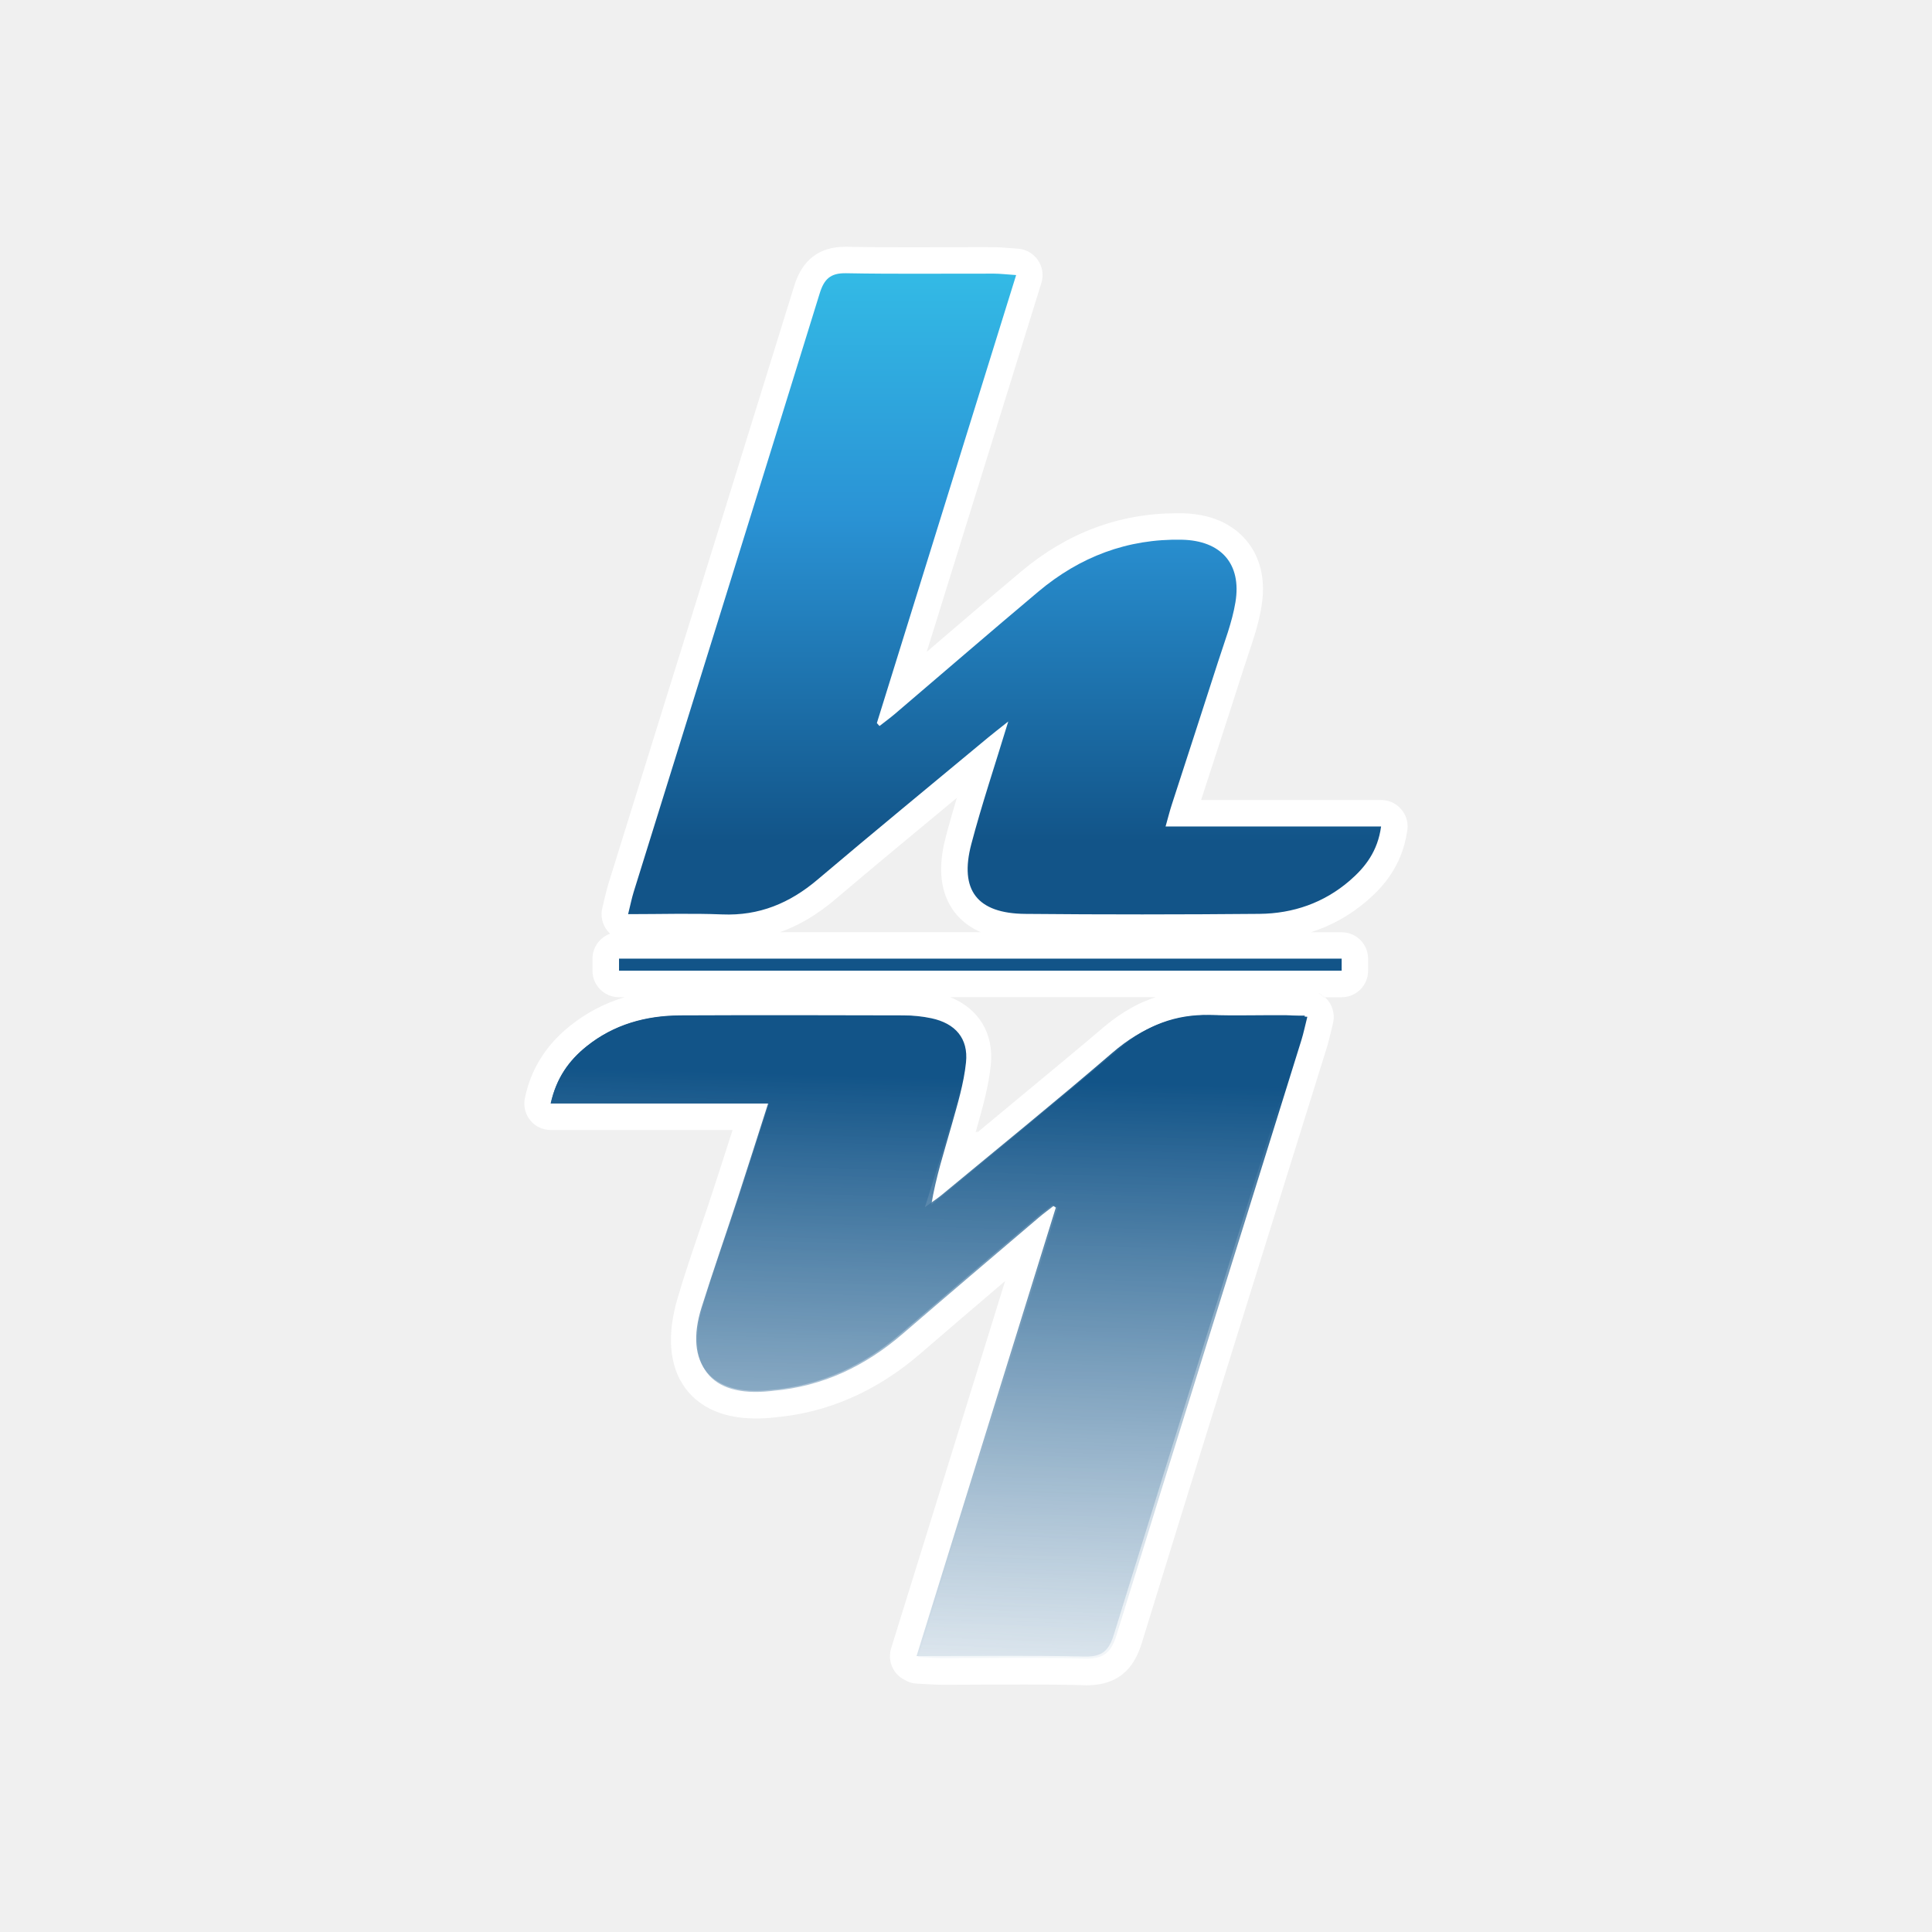
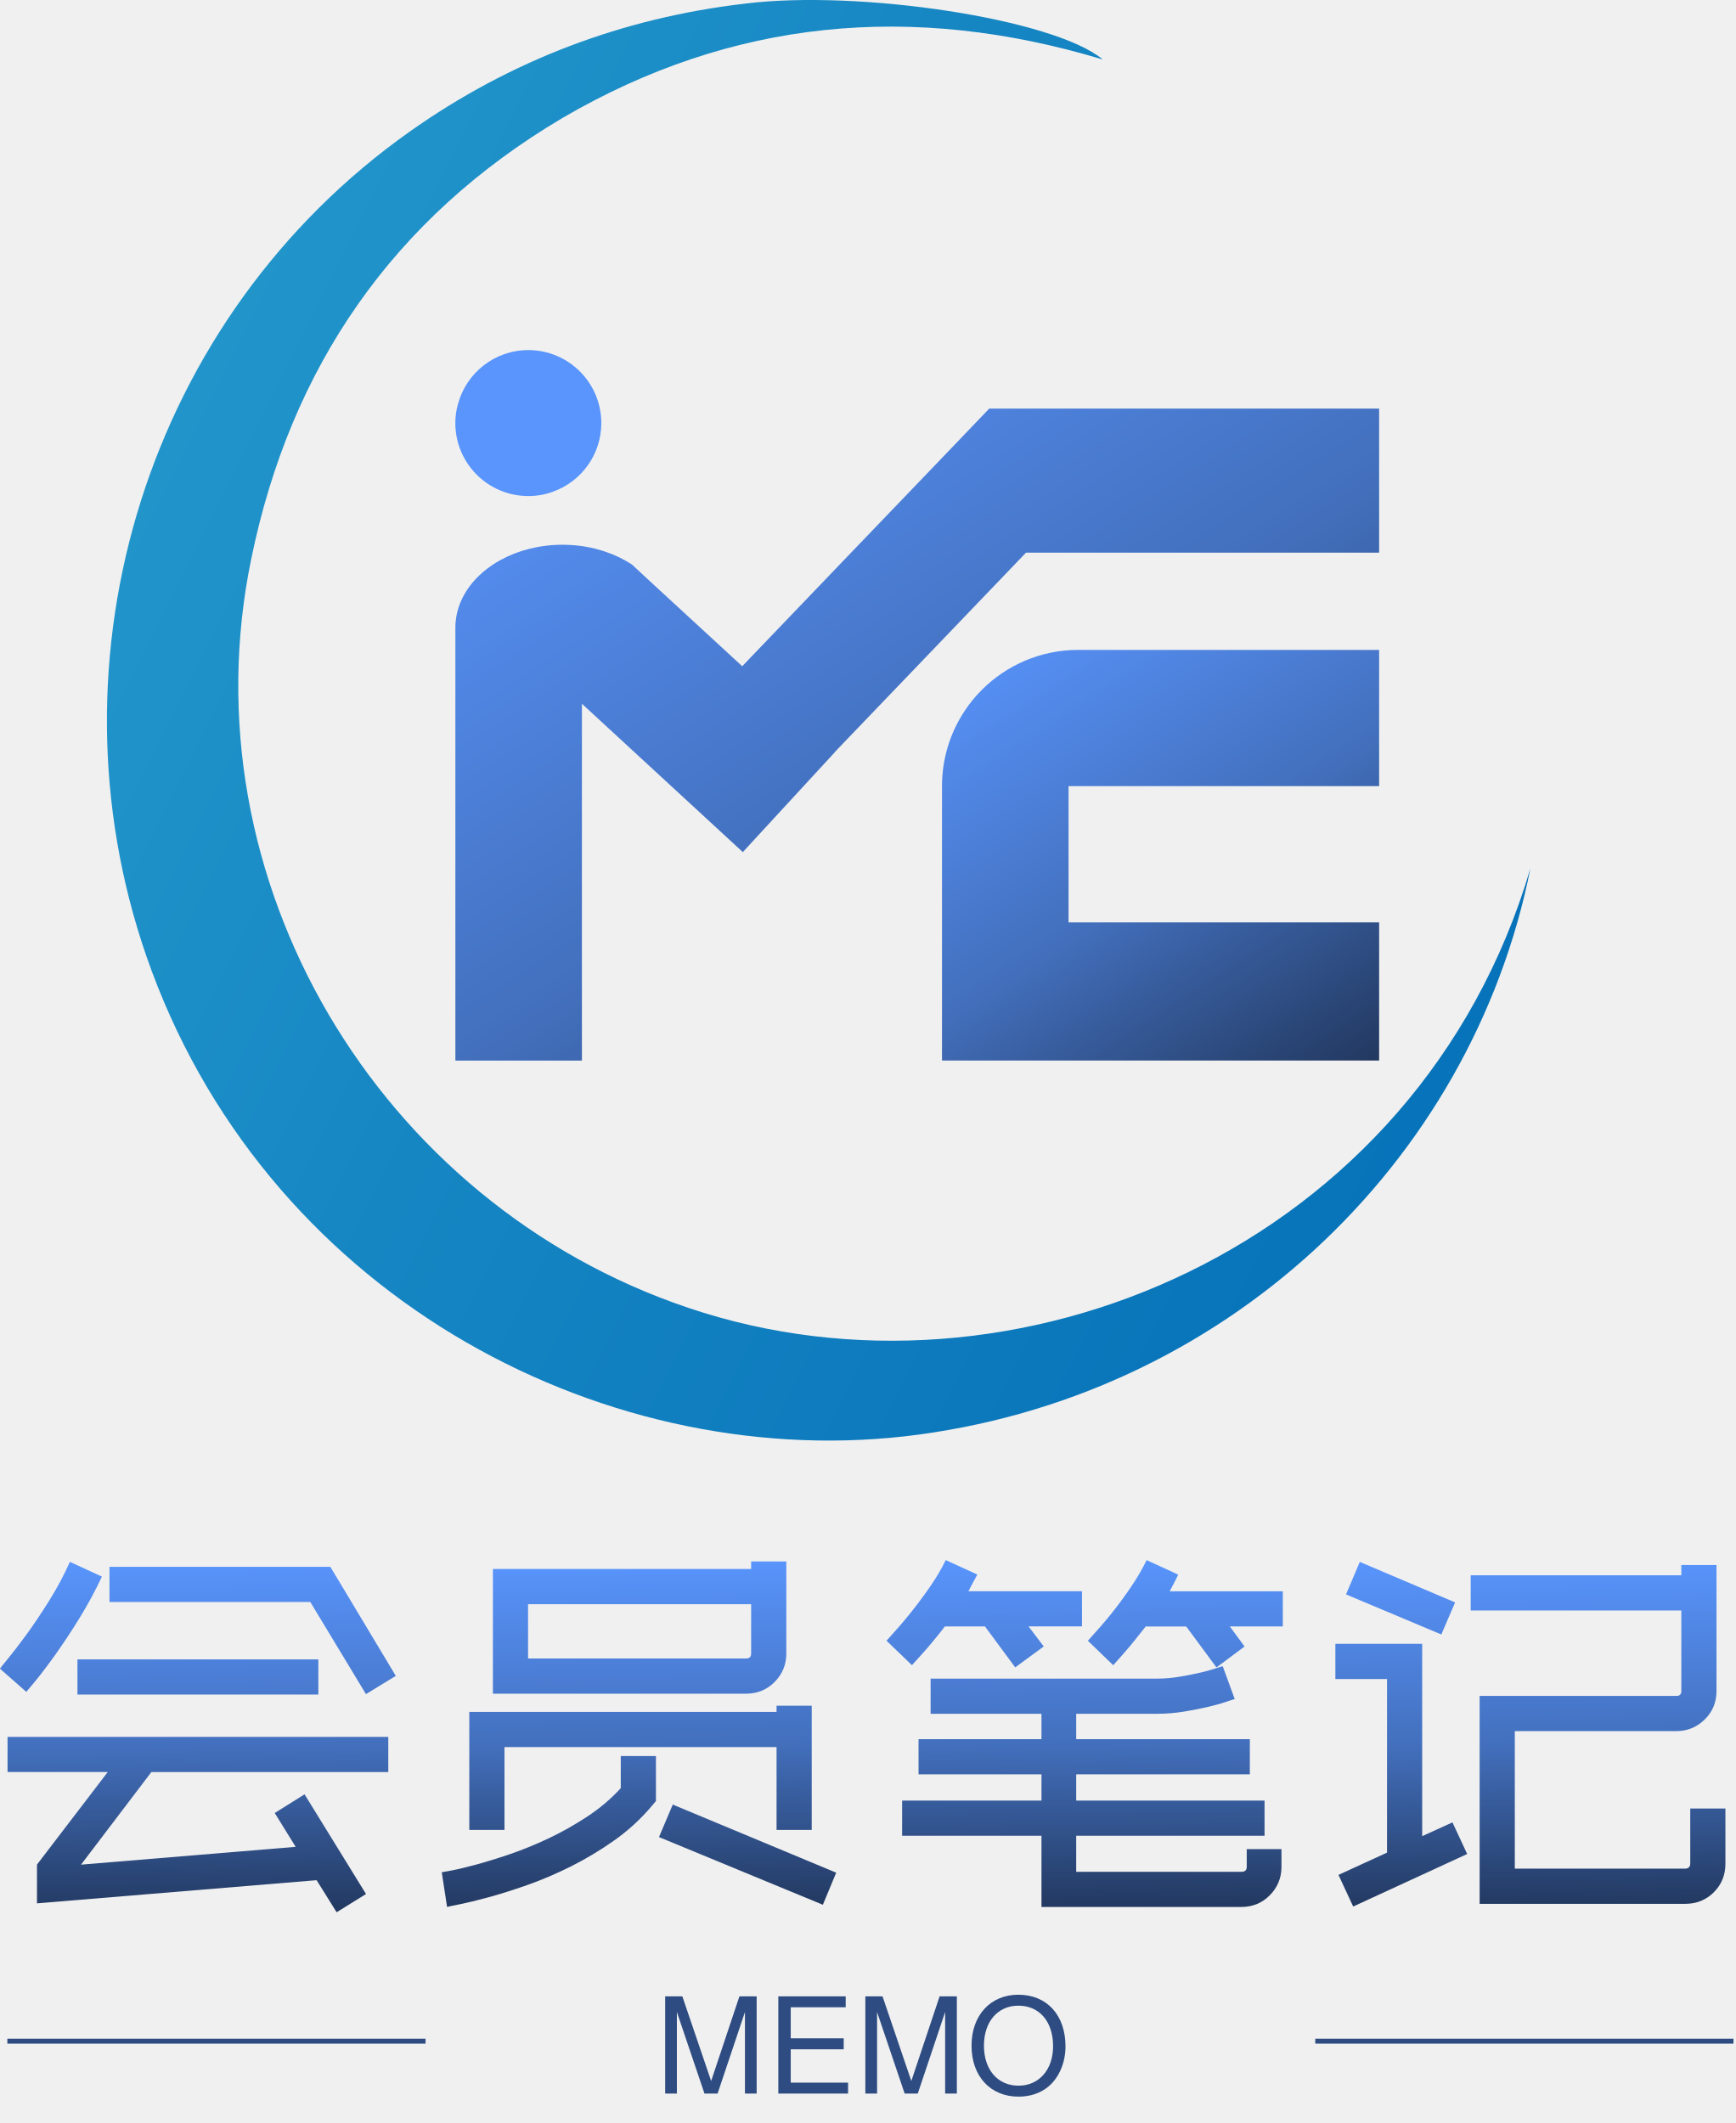
- <svg xmlns="http://www.w3.org/2000/svg" version="1.1" id="图层_1" x="0px" y="0px" viewBox="0 0 800 800" style="enable-background:new 0 0 800 800;" xml:space="preserve">
-   <style type="text/css">
- 	.st0{fill:#DBE1EA;}
- 	.st1{fill:url(#SVGID_1_);}
- 	.st2{fill:#FFFFFF;}
- 	.st3{fill:url(#SVGID_2_);}
- 	.st4{fill:#125488;}
- 	.st5{fill:url(#SVGID_3_);}
- 	.st6{fill:url(#SVGID_4_);}
- 	.st7{fill:url(#SVGID_5_);}
- 	.st8{fill:url(#SVGID_6_);}
- 	.st9{fill:url(#SVGID_7_);}
- </style>
-   <g>
-     <g>
-       <g>
-         <g>
-           <path class="st2" d="M545.83,411.08c0.88,0.51,1.65,1.13,2.3,1.83h0.51C547.8,412.14,546.85,411.52,545.83,411.08z" />
-           <path class="st2" d="M571.9,331.27h-74.55c1.86-5.74,3.73-11.48,5.59-17.22c3.99-12.25,7.97-24.5,11.88-36.74      c0.62-1.9,1.24-3.77,1.86-5.67c2.19-6.51,4.5-13.23,5.67-20.47c2.27-13.67-2.08-22.37-6.18-27.27      c-4.13-5.01-12.1-11.04-26.51-11.37h-2.3c-23.76,0-45.44,8.08-64.45,24.06c-13.16,11.04-26.4,22.37-39.19,33.34l3.73-11.92      l43.76-140.83c0.99-3.22,0.48-6.69-1.43-9.47c-1.9-2.78-4.97-4.5-8.3-4.75c-1.43-0.07-2.67-0.18-3.73-0.26      c-2.19-0.18-4.06-0.33-6.07-0.33l-4.83-0.04c-4.86,0-9.76,0.04-14.66,0.04c-4.86,0.04-9.72,0.04-14.59,0.04      c-10.89,0-19.23-0.07-27.09-0.22h-0.62c-10.64,0-17.69,5.41-20.99,16.09c-18.79,60.73-37.99,122.4-56.56,182.03l-20.47,65.84      c-0.62,2.05-1.1,3.99-1.61,6.22c-0.26,1.06-0.51,2.23-0.84,3.55c-0.84,3.25-0.07,6.73,2.01,9.4c0.37,0.48,0.77,0.91,1.21,1.32      c-4.24,1.5-7.31,5.56-7.31,10.35v4.97c0,6.07,4.94,10.97,10.97,10.97h2.34c-8.41,2.52-16.01,6.54-22.78,11.99      c-4.97,4.02-8.96,8.45-12.03,13.42c-0.4,0.62-0.77,1.24-1.1,1.86c-1.06,1.86-2.01,3.84-2.82,5.89      c-0.29,0.69-0.55,1.39-0.77,2.08c-0.73,2.08-1.32,4.28-1.79,6.51c-0.69,3.25,0.11,6.62,2.19,9.18c0.77,0.95,1.68,1.76,2.71,2.41      c0.37,0.22,0.73,0.44,1.1,0.58c0.69,0.33,1.39,0.59,2.16,0.77c0.8,0.18,1.61,0.29,2.45,0.29h75.39      c-2.82,8.74-5.45,17-8.15,25.23c-1.68,5.12-3.4,10.24-5.16,15.32c-3.25,9.51-6.62,19.34-9.51,29.25      c-4.72,16.12-2.52,26.8,1.02,33.56c0.18,0.33,0.37,0.66,0.59,0.99c0.55,0.99,1.13,1.9,1.75,2.71      c4.24,5.67,12.72,12.39,28.99,12.39c2.38,0,4.86-0.11,7.42-0.4c0.22-0.04,0.44-0.07,0.66-0.07      c21.83-1.94,42.04-10.79,60.03-26.29c11.66-10.05,23.54-20.22,35.21-30.16l-28.77,92.75l-18.43,59.34      c-1.02,3.36-0.44,6.98,1.64,9.76c0.8,1.13,1.83,2.05,3,2.78c0.29,0.18,0.59,0.37,0.88,0.51c1.54,0.95,3.29,1.5,5.12,1.57      c1.54,0.07,2.89,0.15,4.09,0.22c2.34,0.15,4.35,0.26,6.43,0.26h1.83c5.41,0,10.86-0.04,16.27-0.07c5.41,0,10.79-0.04,16.2-0.04      c9.43,0,17.15,0.07,24.2,0.29c0.44,0,0.84,0.04,1.24,0.04c15.68,0,20.55-10.02,22.89-17.51      c18.86-61.35,38.28-123.61,57.07-183.86c6.47-20.84,12.98-41.68,19.49-62.52c0.66-2.23,1.21-4.39,1.76-6.69      c0.26-1.06,0.51-2.23,0.84-3.47c0.77-3.14,0.15-6.47-1.72-9.1c-0.48-0.66-1.02-1.24-1.61-1.76h-0.51      c-0.66-0.69-1.43-1.32-2.3-1.83c1.02,0.44,1.97,1.06,2.81,1.83h6.91c6.07,0,10.97-4.9,10.97-10.97v-4.97      c0-6.07-4.9-10.97-10.97-10.97H542.8c8.52-2.71,16.38-7.13,23.25-13.05c6.11-5.26,14.44-13.97,16.6-28.7      c0.15-0.66,0.22-1.35,0.22-2.01C582.87,336.17,577.93,331.27,571.9,331.27z M322.96,386c7.86-2.78,15.36-7.24,22.59-13.34      c16.78-14.22,34-28.48,50.67-42.3c-1.65,5.48-3.22,10.89-4.64,16.38c-3.4,12.91-2.16,23.29,3.66,30.93      c2.78,3.62,6.43,6.4,10.93,8.34H322.96z M473.22,414.95c-0.51,0.22-1.06,0.48-1.61,0.73c-5.05,2.49-9.91,5.67-14.51,9.58      c-11.26,9.54-22.81,19.12-34,28.37l-10.68,8.88c-2.63,2.16-5.23,4.35-7.86,6.51c0.04-0.11,0.07-0.22,0.11-0.29l0.11-0.44      c-0.29,0.22-0.55,0.48-0.84,0.69c0.07-0.15,0.11-0.29,0.15-0.44l0.66-2.41c2.27-8.04,4.61-16.34,5.52-25.15      c1.35-13.02-5.01-23.36-16.82-28.08h85.07C476.73,413.53,474.98,414.19,473.22,414.95z" />
+ <svg xmlns="http://www.w3.org/2000/svg" xmlns:xlink="http://www.w3.org/1999/xlink" version="1.1" viewBox="209.59 135.615 353.91 432.885" width="353.91" height="432.885">
+   <defs>
+     <linearGradient x1="0" x2="1" id="Gradient" gradientUnits="userSpaceOnUse">
+       <stop offset="0" stop-color="#5995fd" />
+       <stop offset=".521" stop-color="#4370be" />
+       <stop offset="1" stop-color="#22385f" />
+     </linearGradient>
+     <linearGradient id="Obj_Gradient" xlink:href="#Gradient" gradientTransform="translate(414.0115 260.1421) rotate(57.15093) scale(118.6829)" />
+     <linearGradient x1="0" x2="1" id="Gradient_2" gradientUnits="userSpaceOnUse">
+       <stop offset="0" stop-color="#5995fd" />
+       <stop offset=".521" stop-color="#4370be" />
+       <stop offset="1" stop-color="#22385f" />
+     </linearGradient>
+     <linearGradient id="Obj_Gradient_2" xlink:href="#Gradient_2" gradientTransform="translate(338.5944 195.5598) rotate(57.15092) scale(213.8555)" />
+     <linearGradient x1="0" x2="1" id="Gradient_3" gradientUnits="userSpaceOnUse">
+       <stop offset="0" stop-color="#5995fd" />
+       <stop offset=".521" stop-color="#4370be" />
+       <stop offset="1" stop-color="#22385f" />
+     </linearGradient>
+     <linearGradient id="Obj_Gradient_3" xlink:href="#Gradient_3" gradientTransform="translate(249.3625 453.4536) rotate(89.09777) scale(72.7117)" />
+     <linearGradient id="Obj_Gradient_4" xlink:href="#Gradient_3" gradientTransform="translate(339.2954 453.3757) rotate(89.09777) scale(71.70758)" />
+     <linearGradient id="Obj_Gradient_5" xlink:href="#Gradient_3" gradientTransform="translate(430.1582 453.0928) rotate(89.09777) scale(71.99337)" />
+     <linearGradient id="Obj_Gradient_6" xlink:href="#Gradient_3" gradientTransform="translate(521.037 453.4727) rotate(89.09777) scale(71.51343)" />
+     <font-face font-family="Helvetica" font-size="27.209" units-per-em="1000" underline-position="-75.684" underline-thickness="49.316" slope="0" x-height="522.949" cap-height="717.285" ascent="770.019" descent="-229.98" font-weight="400">
+       <font-face-src>
+         <font-face-name name="Helvetica" />
+       </font-face-src>
+     </font-face>
+     <linearGradient x1="0" x2="1" id="Gradient_4" gradientUnits="userSpaceOnUse">
+       <stop offset="0" stop-color="#269cce" />
+       <stop offset=".412" stop-color="#1686c3" />
+       <stop offset="1" stop-color="#036eb7" />
+     </linearGradient>
+     <linearGradient id="Obj_Gradient_7" xlink:href="#Gradient_4" gradientTransform="translate(201.9267 193.2566) rotate(27.07208) scale(392.106)" />
+   </defs>
+   <g id="Canvas_1" stroke="none" stroke-opacity="1" stroke-dasharray="none" fill="none" fill-opacity="1">
+     <g id="Canvas_1_Layer_1">
+       <g id="Group_2">
+         <g id="Group_3">
+           <g id="Group_27">
+             <g id="Graphic_28">
+               <path d="M 427.44 295.92 L 427.44 323.7 L 490.76 323.7 L 490.76 351.86 L 401.64 351.86 L 401.64 295.92 C 401.64 290.19 403.37 284.85 406.36 280.42 C 407.35 278.93 408.5 277.54 409.77 276.27 C 414.79 271.25 421.74 268.13 429.42 268.13 L 490.76 268.13 L 490.76 295.91 L 427.44 295.91 Z" fill="url(#Obj_Gradient)" />
+             </g>
+           </g>
+           <g id="Group_24">
+             <g id="Group_25">
+               <g id="Graphic_26">
+                 <path d="M 332.18 221.88 C 332.18 228.33 328.07 233.83 322.32 235.87 C 320.75 236.47 319.07 236.76 317.3 236.76 C 309.08 236.76 302.42 230.09 302.42 221.88 C 302.42 220.53 302.6 219.24 302.96 218.01 C 304.65 211.66 310.44 207 317.31 207 C 325.52 207 332.18 213.67 332.18 221.88 Z" fill="#5995fd" />
+               </g>
+             </g>
+           </g>
+           <g id="Group_22">
+             <g id="Graphic_23">
+               <path d="M 490.76 218.91 L 490.76 248.3 L 418.77 248.3 L 379.84 288.9 L 379.86 288.92 L 361.03 309.36 L 329.18 279.99 L 328.23 279.12 L 328.23 351.87 L 302.43 351.87 L 302.43 263.48 C 302.43 263.08 302.45 262.69 302.49 262.31 C 302.99 257.15 306.48 252.63 311.66 249.79 C 315.21 247.85 319.56 246.69 324.26 246.69 C 327.38 246.69 330.33 247.19 332.99 248.1 C 334.95 248.75 336.78 249.65 338.39 250.7 C 338.45 250.74 338.49 250.8 338.55 250.84 L 343.05 255.01 L 360.91 271.46 L 383.79 247.59 L 399.67 231.04 L 411.28 218.92 L 490.76 218.92 Z" fill="url(#Obj_Gradient_2)" />
+             </g>
+           </g>
+           <g id="Group_13">
+             <g id="Group_20">
+               <g id="Graphic_21">
+                 <path d="M 230.37 457.09 C 228.98 460.06 227.42 462.93 225.7 465.71 C 223.97 468.49 222.34 470.96 220.8 473.11 C 219.26 475.26 217.92 477.01 216.81 478.37 C 215.69 479.73 215.07 480.47 214.95 480.59 L 209.59 475.87 C 209.59 475.81 210.1 475.16 211.13 473.92 C 212.16 472.68 213.41 471.05 214.9 469.02 C 216.38 466.99 217.94 464.68 219.57 462.07 C 221.2 459.47 222.63 456.81 223.84 454.08 Z M 211.13 489.77 L 288.75 489.77 L 288.75 496.94 L 240.45 496.94 L 226.11 515.82 L 269.87 512.19 L 265.6 505.29 L 271.68 501.48 L 284.21 521.81 L 278.22 525.53 L 274.14 518.99 L 217.13 523.71 L 217.13 515.81 L 231.56 496.93 L 211.13 496.93 Z M 225.38 473.97 L 274.49 473.97 L 274.49 481.14 L 225.38 481.14 Z M 276.94 455.09 L 290.28 477.33 L 284.2 481.05 L 272.85 462.26 L 231.91 462.26 L 231.91 455.09 Z" fill="url(#Obj_Gradient_3)" />
+               </g>
+             </g>
+             <g id="Group_18">
+               <g id="Graphic_19">
+                 <path d="M 342.49 503.84 C 340.25 506.5 337.69 508.85 334.82 510.88 C 331.94 512.91 328.99 514.68 325.97 516.19 C 322.94 517.7 319.96 518.97 317.03 520 C 314.09 521.03 311.45 521.86 309.09 522.5 C 306.73 523.14 304.79 523.6 303.28 523.91 C 301.77 524.21 300.92 524.39 300.74 524.45 L 299.65 517.37 C 299.71 517.37 300.38 517.25 301.65 517.01 C 302.92 516.77 304.57 516.37 306.6 515.83 C 308.63 515.28 310.93 514.57 313.5 513.7 C 316.07 512.82 318.7 511.75 321.4 510.48 C 324.09 509.21 326.72 507.73 329.3 506.03 C 331.87 504.34 334.16 502.4 336.15 500.22 L 336.15 493.68 L 343.32 493.68 L 343.32 502.85 Z M 367.91 508.74 L 367.91 491.85 L 312.44 491.85 L 312.44 508.74 L 305.27 508.74 L 305.27 484.68 L 367.91 484.68 L 367.91 483.41 L 375.08 483.41 L 375.08 508.74 Z M 362.73 454 L 369.9 454 L 369.9 472.79 C 369.9 475.03 369.11 476.95 367.54 478.55 C 365.96 480.15 364.02 480.96 361.72 480.96 L 310.08 480.96 L 310.08 455.54 L 362.73 455.54 Z M 362.73 462.71 L 317.25 462.71 L 317.25 473.79 L 361.64 473.79 C 362.37 473.79 362.73 473.46 362.73 472.79 Z M 346.75 503.57 L 380.07 517.46 L 377.35 524 L 343.94 510.2 Z" fill="url(#Obj_Gradient_4)" />
+               </g>
+             </g>
+             <g id="Group_16">
+               <g id="Graphic_17">
+                 <path d="M 390.33 470.16 C 392.21 468.1 393.78 466.29 395.05 464.71 C 396.32 463.14 397.64 461.38 399 459.44 C 400.36 457.5 401.5 455.6 402.4 453.72 L 408.85 456.67 C 408.55 457.21 408.25 457.76 407.94 458.33 C 407.64 458.9 407.34 459.48 407.03 460.07 L 430.18 460.07 L 430.18 467.24 L 419.29 467.24 L 422.38 471.33 L 416.57 475.6 L 410.4 467.25 L 402.23 467.25 C 400.54 469.43 399.02 471.26 397.69 472.74 C 396.36 474.22 395.63 475.03 395.51 475.15 Z M 421.92 524.45 L 421.92 509.93 L 393.51 509.93 L 393.51 502.76 L 421.92 502.76 L 421.92 497.4 L 396.86 497.4 L 396.86 490.23 L 421.92 490.23 L 421.92 485.06 L 399.32 485.06 L 399.32 477.89 L 445.53 477.89 C 447.04 477.89 448.6 477.76 450.2 477.48 C 451.8 477.21 453.24 476.92 454.51 476.62 C 455.78 476.32 457.23 475.89 458.87 475.35 L 461.32 482.07 C 461.2 482.07 460.67 482.24 459.73 482.57 C 458.79 482.9 457.57 483.25 456.05 483.61 C 454.54 483.97 452.86 484.31 451.01 484.61 C 449.16 484.91 447.33 485.06 445.52 485.06 L 429 485.06 L 429 490.23 L 464.4 490.23 L 464.4 497.4 L 429 497.4 L 429 502.76 L 467.4 502.76 L 467.4 509.93 L 429 509.93 L 429 517.28 L 462.68 517.28 C 463.41 517.28 463.77 516.95 463.77 516.28 L 463.77 512.65 L 470.85 512.65 L 470.85 516.28 C 470.85 518.52 470.06 520.44 468.49 522.04 C 466.92 523.64 464.98 524.45 462.68 524.45 Z M 449.79 456.68 C 449.55 457.22 449.28 457.77 448.97 458.34 C 448.67 458.91 448.36 459.49 448.06 460.08 L 471.12 460.08 L 471.12 467.25 L 460.32 467.25 L 463.32 471.34 L 457.6 475.61 L 451.43 467.26 L 443.17 467.26 C 441.47 469.44 439.98 471.27 438.68 472.75 C 437.38 474.23 436.67 475.04 436.55 475.16 L 431.38 470.17 C 433.26 468.11 434.83 466.3 436.1 464.72 C 437.37 463.15 438.67 461.39 440 459.45 C 441.33 457.51 442.45 455.61 443.36 453.73 Z" fill="url(#Obj_Gradient_5)" />
+               </g>
+             </g>
+             <g id="Group_14">
+               <g id="Graphic_15">
+                 <path d="M 481.84 470.79 L 499.54 470.79 L 499.54 510.01 L 505.71 507.2 L 508.71 513.65 L 485.47 524.36 L 482.47 517.91 L 492.37 513.37 L 492.37 477.97 L 481.84 477.97 Z M 503.44 468.89 L 484.01 460.72 L 486.82 454.09 L 506.25 462.35 Z M 518.42 488.59 L 518.42 516.64 L 553.1 516.64 C 553.83 516.64 554.19 516.28 554.19 515.56 L 554.19 504.38 L 561.36 504.38 L 561.36 515.64 C 561.36 517.94 560.57 519.88 559 521.45 C 557.42 523.02 555.48 523.81 553.18 523.81 L 511.25 523.81 L 511.25 481.42 L 551.37 481.42 C 552.04 481.42 552.37 481.09 552.37 480.42 L 552.37 463.99 L 509.43 463.99 L 509.43 456.82 L 552.37 456.82 L 552.37 454.73 L 559.54 454.73 L 559.54 480.42 C 559.54 482.72 558.74 484.66 557.13 486.23 C 555.53 487.8 553.6 488.59 551.37 488.59 Z" fill="url(#Obj_Gradient_6)" />
+               </g>
+             </g>
+           </g>
+           <g id="Group_11">
+             <g id="Line_12">
+               <line x1="211.09" y1="551.81" x2="296.35" y2="551.81" stroke="#2e4c81" stroke-linecap="butt" stroke-linejoin="round" stroke-width="1" />
+             </g>
+           </g>
+           <g id="Group_9">
+             <g id="Line_10">
+               <line x1="477.74" y1="551.81" x2="563" y2="551.81" stroke="#2e4c81" stroke-linecap="butt" stroke-linejoin="round" stroke-width="1" />
+             </g>
+           </g>
+           <g id="Group_6">
+             <g id="Group_7">
+               <g id="Graphic_8">
+                 <text transform="translate(343.1531 504.5)" fill="#2e4c81">
+                   <tspan font-family="Helvetica" font-size="27.209" font-weight="400" fill="#2e4c81" x="0" y="58">MEMO</tspan>
+                 </text>
+               </g>
+             </g>
+           </g>
+           <g id="Group_4">
+             <g id="Graphic_5">
+               <path d="M 521.61 312.64 C 498.76 390.22 416.04 424.63 349.96 402.3 C 286.66 381.03 247.33 314.92 260.81 249.59 C 268.82 210.44 289.78 180.07 324.28 159.66 C 358.88 139.45 395.63 136.04 434.41 147.74 C 424.44 139.42 384.63 133.47 361.52 136.35 C 336.43 139.26 313.58 147.98 293.16 162.42 C 239.55 200.32 218.4 269.57 239.38 330.42 C 263.01 398.86 331.21 435.51 393.93 428.5 C 458.92 421.07 509.56 373.01 521.61 312.64 Z" fill="url(#Obj_Gradient_7)" />
+             </g>
+           </g>
        </g>
-       </g>
-       <g>
-         <linearGradient id="SVGID_1_" gradientUnits="userSpaceOnUse" x1="415.972" y1="72.667" x2="415.972" y2="348.626">
-           <stop offset="0" style="stop-color:#37CAEC" />
-           <stop offset="0.508" style="stop-color:#2A93D5" />
-           <stop offset="1" style="stop-color:#125488" />
-         </linearGradient>
-         <path class="st1" d="M482.64,342.22c30.05,0,59.17,0,89.24,0c-1.39,10.26-6.55,16.86-13,22.44     c-10.67,9.21-23.45,13.62-37.37,13.75c-32.33,0.29-64.67,0.31-97,0.01c-19.87-0.18-27.34-9.78-22.31-28.9     c4.28-16.25,9.65-32.2,15.3-50.77c-3.94,3.13-6.16,4.83-8.3,6.61c-23.6,19.61-47.31,39.08-70.72,58.91     c-11.49,9.73-24.15,15-39.41,14.37c-12.61-0.51-25.25-0.11-38.98-0.11c0.98-3.96,1.5-6.6,2.29-9.15     c25.7-82.62,51.47-165.21,77.03-247.87c1.83-5.93,4.43-8.49,10.93-8.37c20.44,0.38,40.89,0.13,61.34,0.17     c2.43,0,4.86,0.31,9.08,0.59c-19.4,62.42-38.54,123.97-57.67,185.51c0.36,0.41,0.72,0.81,1.09,1.22c2.17-1.7,4.4-3.33,6.49-5.11     c19.78-16.85,39.42-33.86,59.32-50.57c17.13-14.38,36.87-21.95,59.45-21.46c16.09,0.35,24.76,9.92,22.13,25.87     c-1.38,8.36-4.56,16.45-7.17,24.59c-6.32,19.73-12.78,39.42-19.16,59.14C484.39,335.67,483.74,338.31,482.64,342.22z" />
-       </g>
-     </g>
-     <g>
-       <g>
-         <rect x="256.33" y="396.95" class="st4" width="299.22" height="4.99" />
-       </g>
-     </g>
-     <g>
-       <g>
-         <linearGradient id="SVGID_2_" gradientUnits="userSpaceOnUse" x1="364.62" y1="739.858" x2="386.461" y2="403.835">
-           <stop offset="0" style="stop-color:#FFFFFF" />
-           <stop offset="1" style="stop-color:#125488" />
-         </linearGradient>
-         <path class="st3" d="M435.72,499.05c-2.05,1.59-4.16,3.1-6.14,4.78c-18.93,16.13-37.89,32.24-56.75,48.47     c-15.55,13.38-33.28,21.56-53.84,23.25c-0.28,0.02-0.55,0.07-0.82,0.1c-23.9,2.38-34.94-11.13-27.68-34.22     c4.81-15.28,10.11-30.41,15.09-45.64c4.09-12.5,8.05-25.05,12.48-38.87c-30.56,0-59.72,0-89.96,0     c2.22-10.54,7.48-17.69,14.66-23.49c11.22-9.07,24.42-12.74,38.6-12.81c30.95-0.15,61.9-0.1,92.86,0     c3.84,0.01,7.76,0.44,11.5,1.31c9.37,2.19,14.64,8.29,13.65,17.91c-0.9,8.69-3.47,17.26-5.84,25.74     c-3.02,10.82-6.58,21.49-10.55,34.31c3.53-2.58,5.29-3.72,6.89-5.04c23.62-19.58,47.46-38.9,70.72-58.91     c12.63-10.87,26.48-16.35,43.19-15.51c11.74,0.59,23.54,0.11,36.52,0.11c-1.08,4.38-1.64,7.27-2.5,10.06     c-25.55,82.08-51.21,164.13-76.58,246.27c-2.04,6.61-4.83,9.23-12.03,9.07c-22.51-0.49-45.04-0.18-69.67-0.18     c19.5-62.8,38.58-124.25,57.67-185.71C436.69,499.72,436.2,499.38,435.72,499.05z" />
-       </g>
-       <g>
-         <linearGradient id="SVGID_3_" gradientUnits="userSpaceOnUse" x1="376.914" y1="719.364" x2="384.474" y2="445.925">
-           <stop offset="0" style="stop-color:#FFFFFF;stop-opacity:0.3" />
-           <stop offset="1" style="stop-color:#125488" />
-         </linearGradient>
-         <path class="st5" d="M436.46,499.2c-2.1,1.64-4.26,3.21-6.29,4.94c-18.79,16.01-37.63,31.98-56.32,48.11     c-15.57,13.44-33.25,21.89-53.9,23.67c-0.28,0.02-0.55,0.07-0.83,0.1c-25.36,2.77-35.24-10.78-28.06-35.23     c4.37-14.89,9.74-29.49,14.57-44.24c4.13-12.6,8.13-25.24,12.76-39.63c-15.91,0-30.7,0-45.49,0c-14.6,0-29.21,0-44.9,0     c2.47-10.71,7.7-17.91,14.95-23.72c11.3-9.04,24.55-12.69,38.78-12.75c30.79-0.14,61.58-0.09,92.37,0     c3.86,0.01,7.79,0.39,11.56,1.19c9.88,2.1,15.37,8.3,14.34,18.29c-0.9,8.72-3.53,17.32-5.91,25.82     c-3.03,10.84-6.57,21.54-8.45,33.16c11.26-9.32,22.54-18.63,33.79-27.98c14.94-12.41,29.93-24.76,44.76-37.3     c10.62-8.98,22.58-13.71,36.62-13.32c10.53,0.29,21.08,0,31.62,0.06c2.65,0.02,5.3,0.39,8.91,0.67     c-0.98,3.87-1.57,6.78-2.44,9.59c-25.56,82.12-51.26,164.2-76.56,246.41c-2.3,7.48-5.54,9.98-13.32,9.75     c-19.59-0.58-39.21-0.16-58.81-0.19c-2.73,0-5.46-0.24-10.02-0.46c19.45-62.64,38.62-124.34,57.78-186.05     C437.46,499.82,436.96,499.51,436.46,499.2z" />
      </g>
    </g>
  </g>
</svg>
